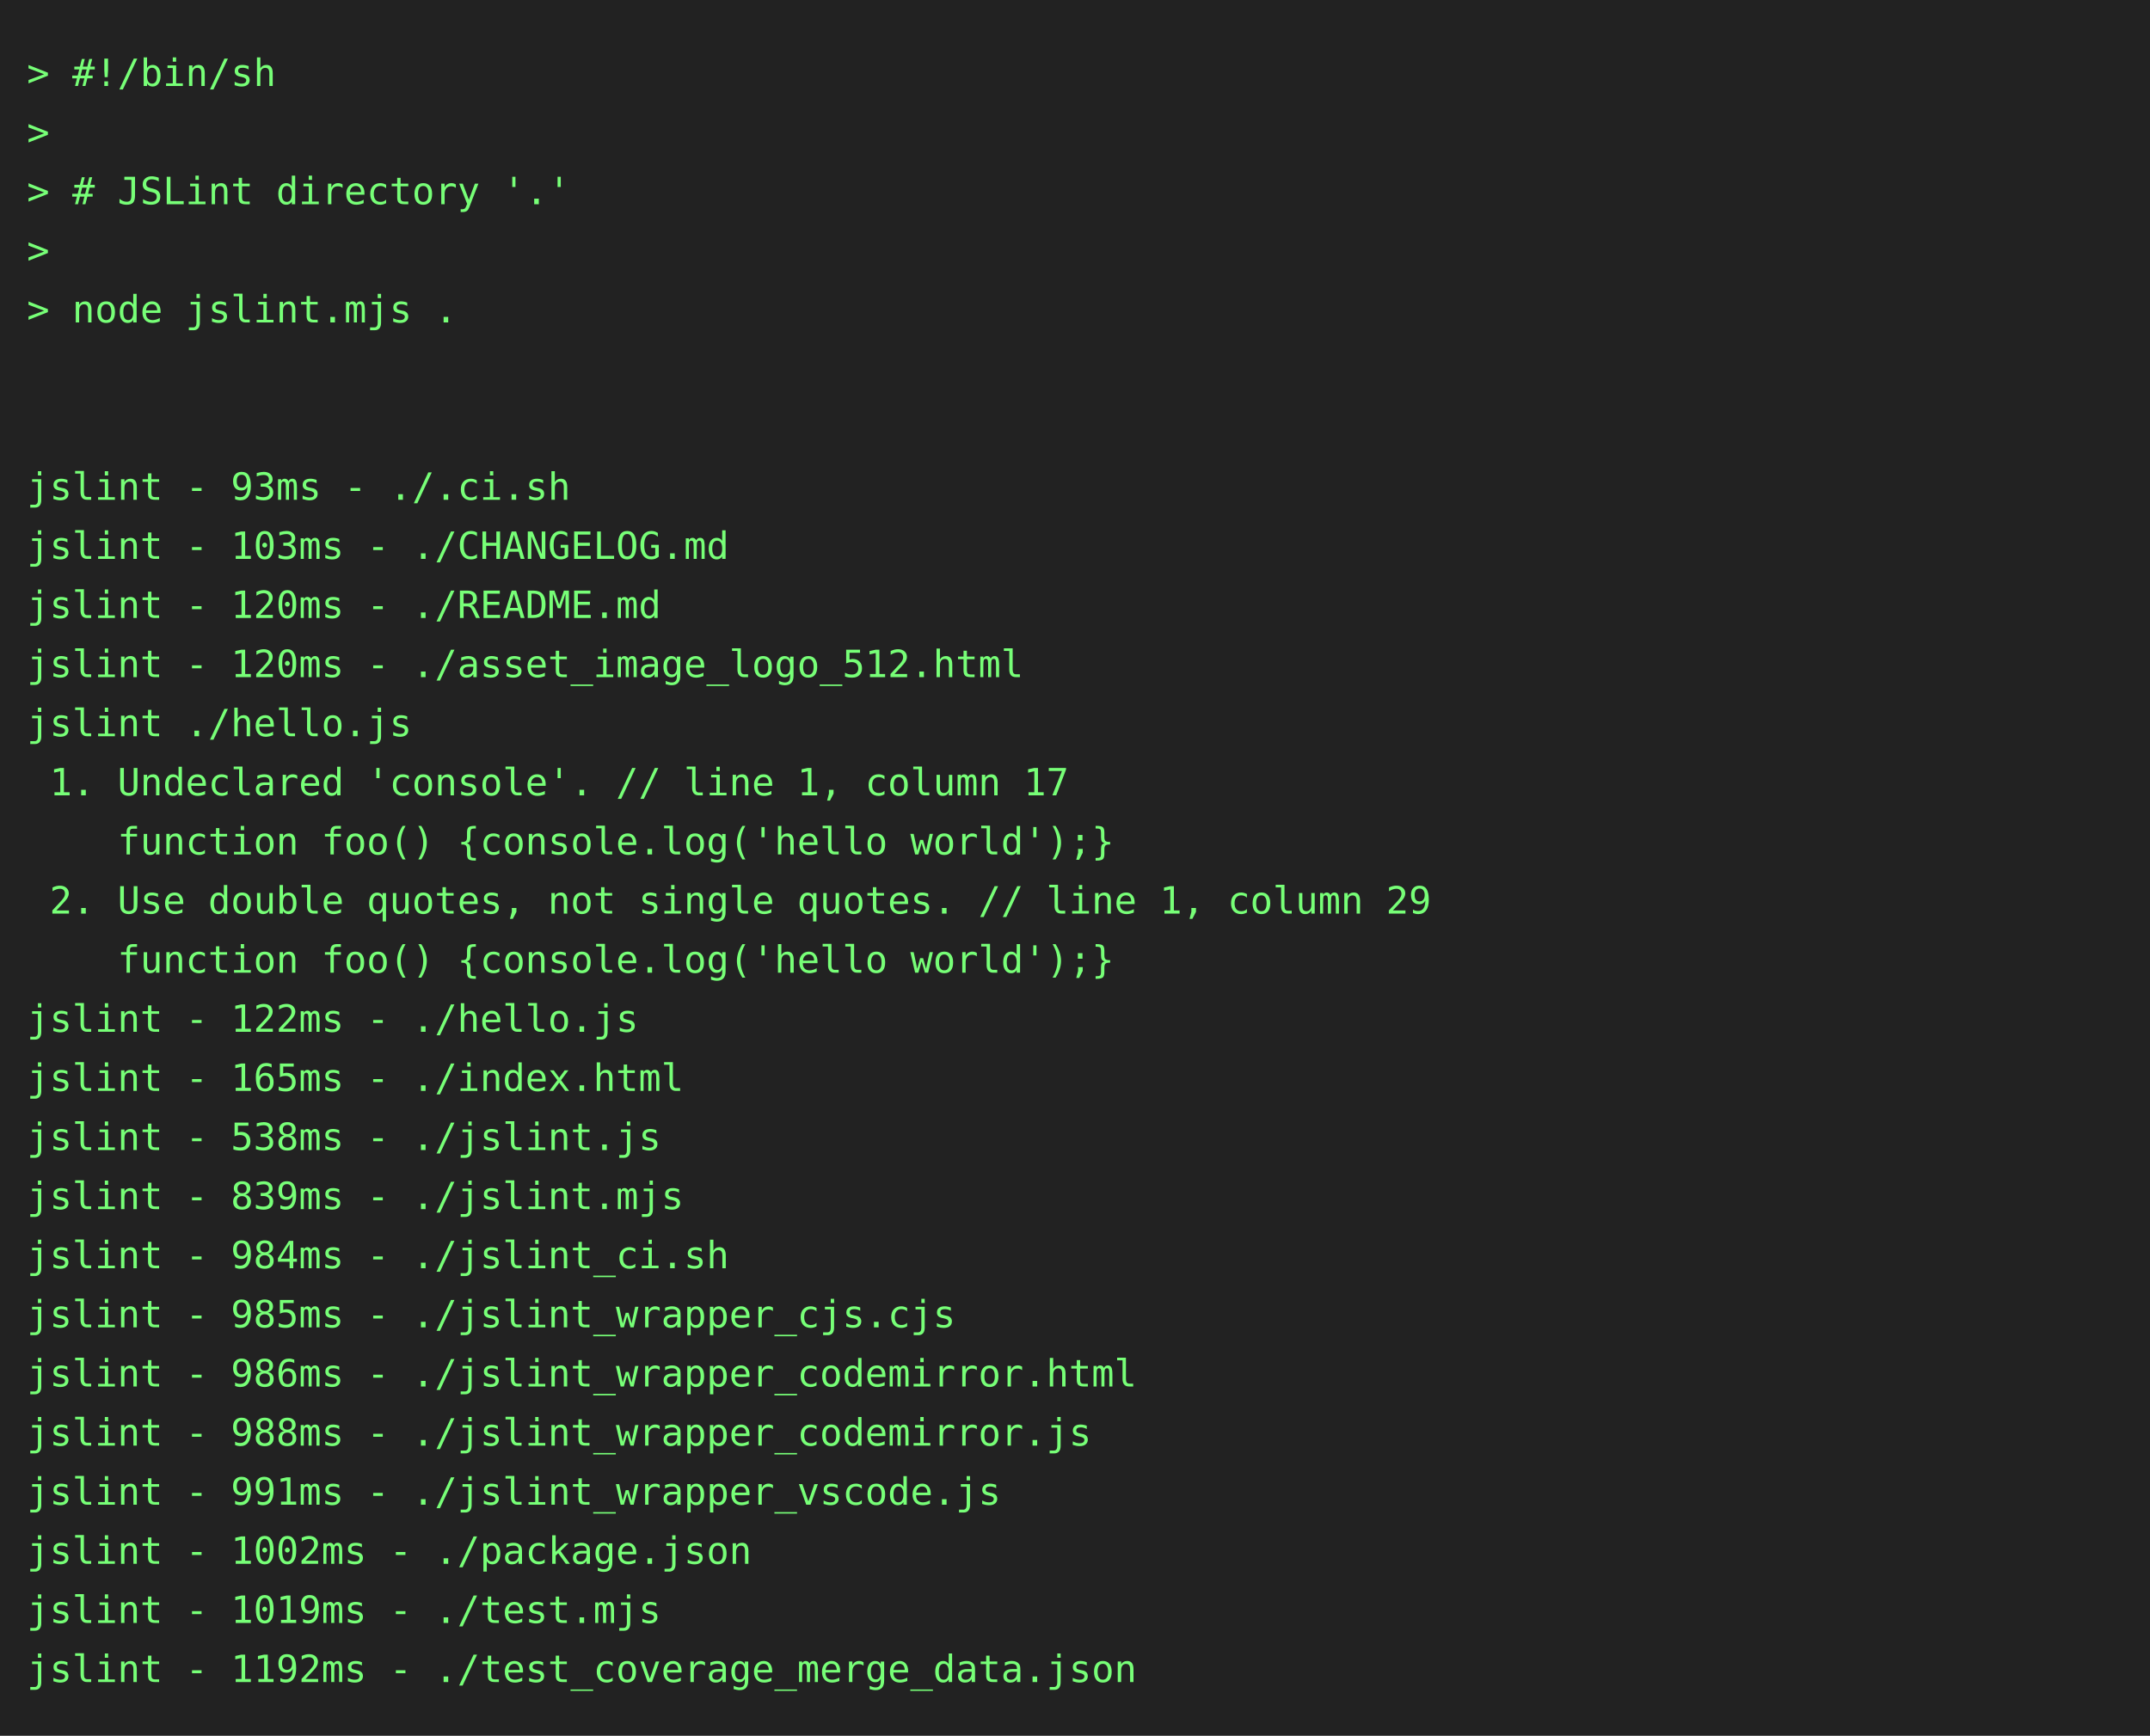
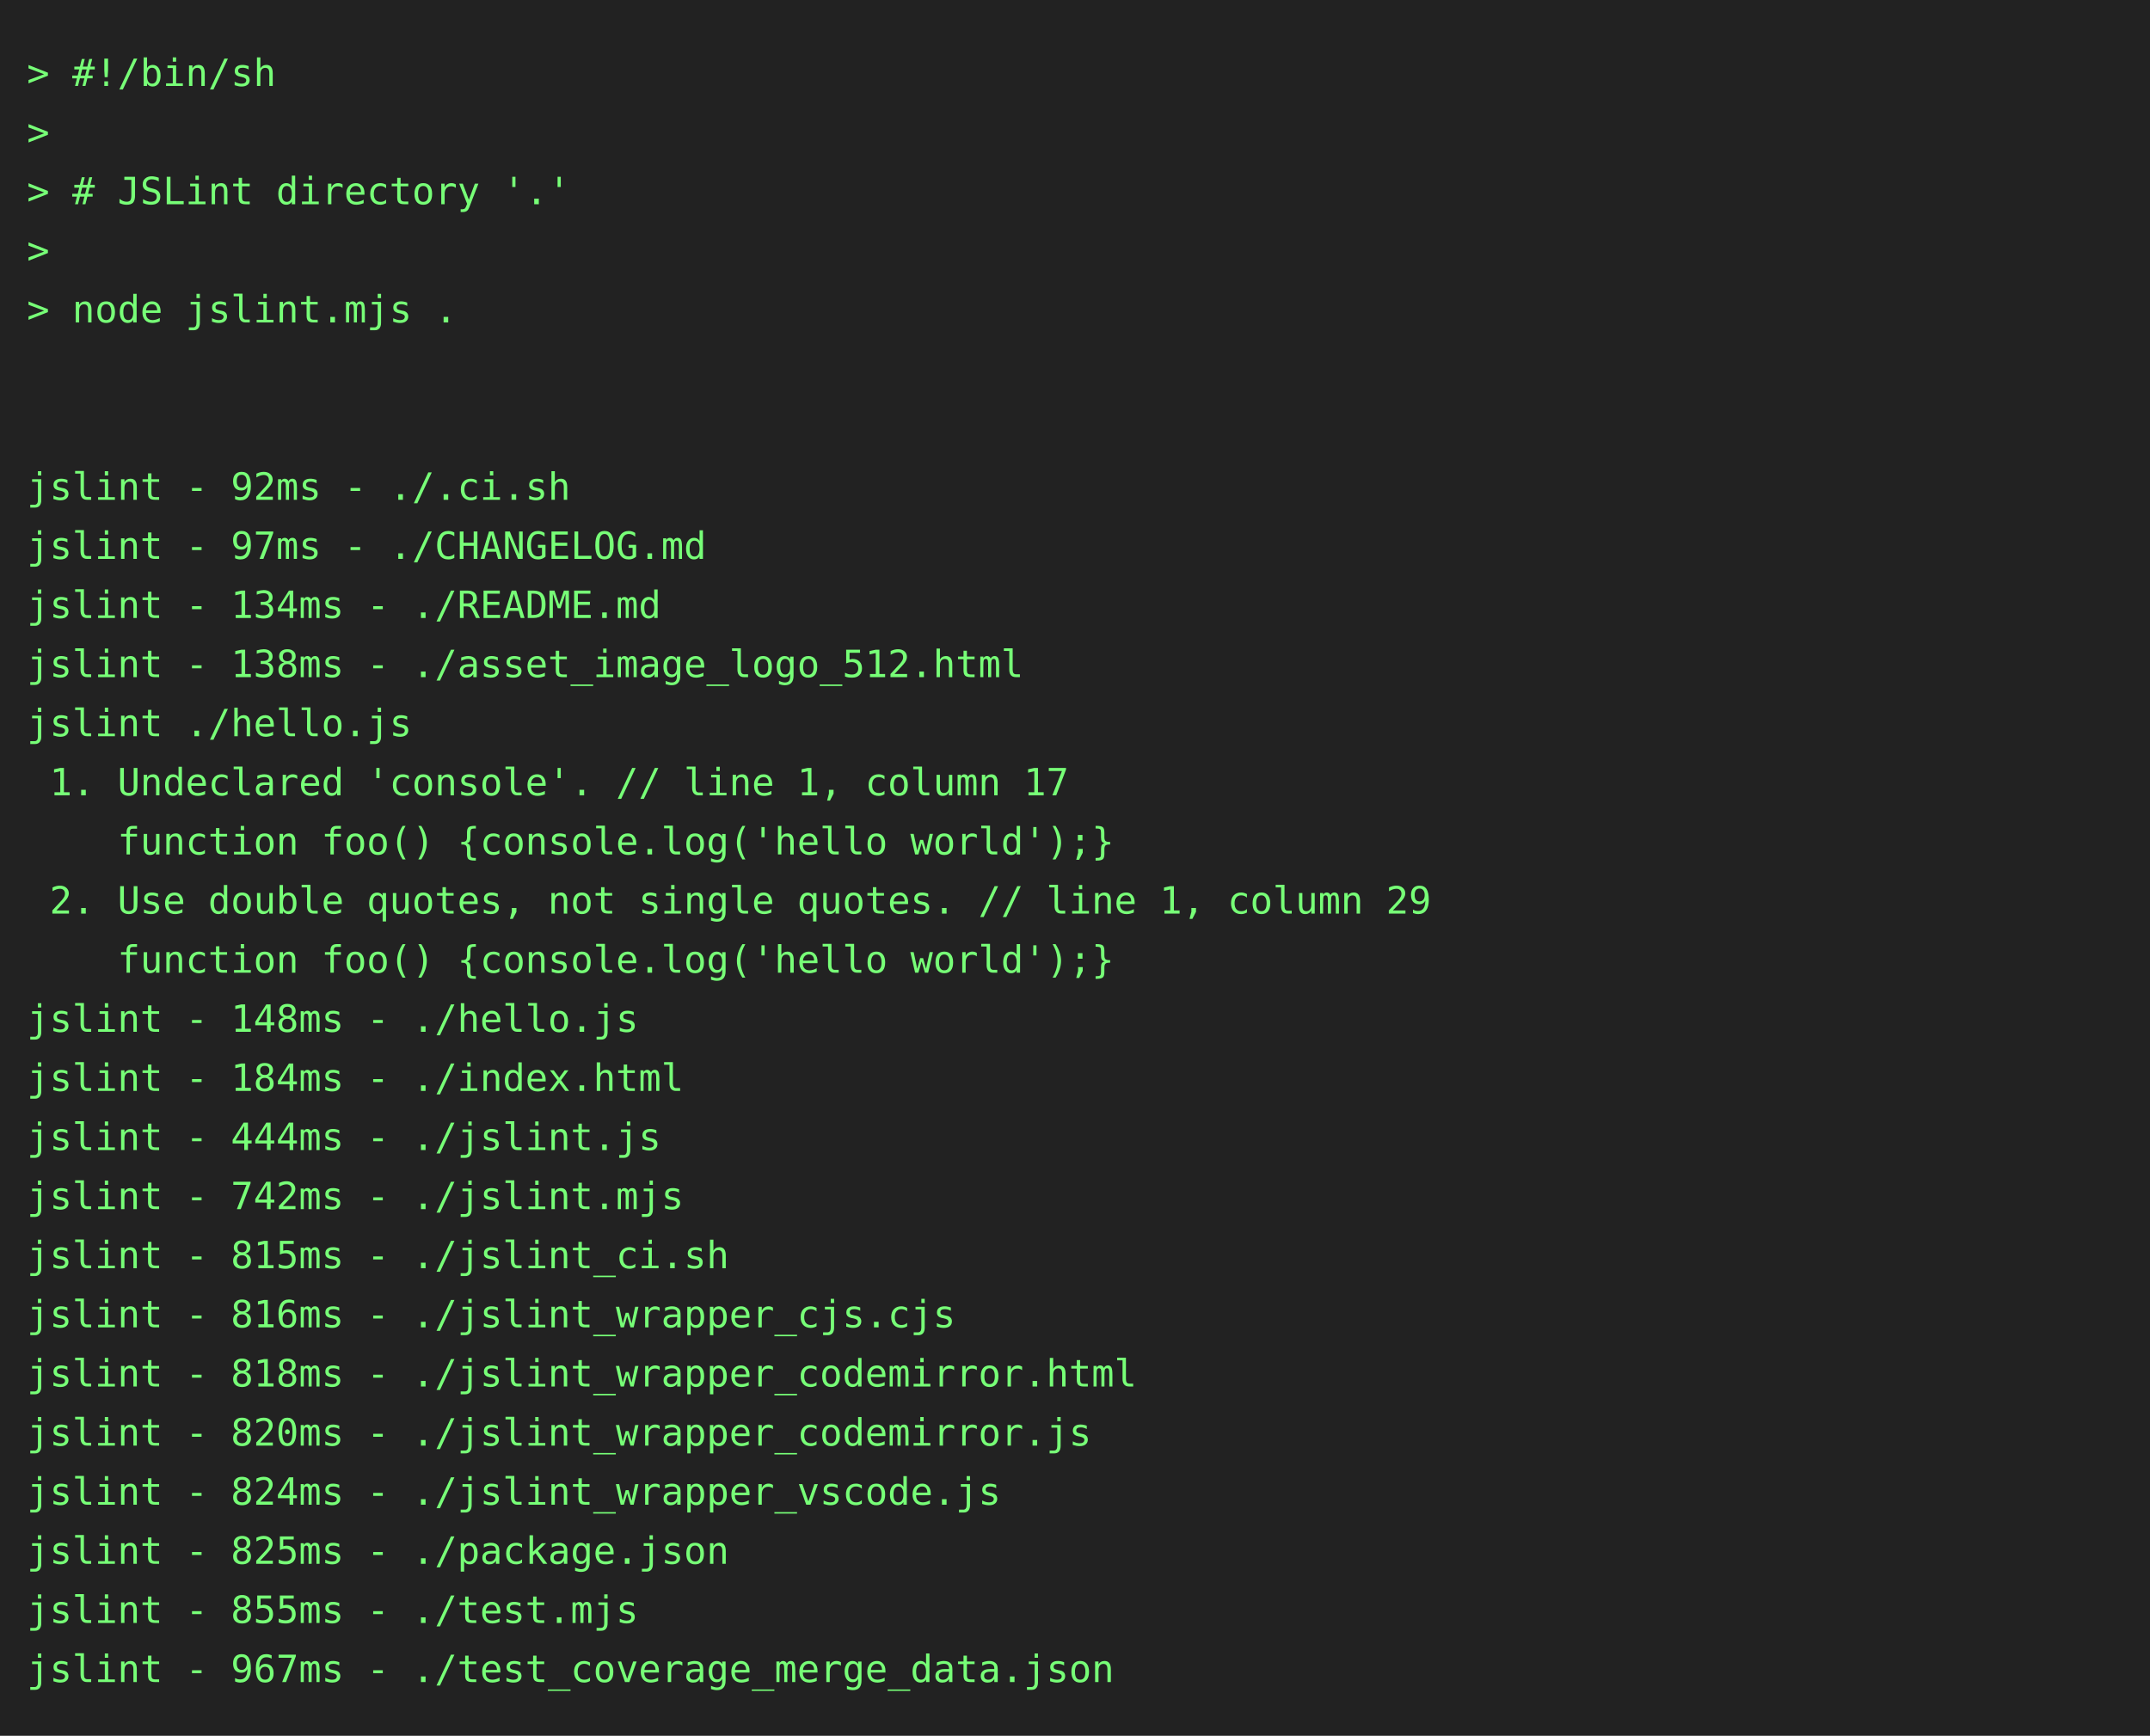
<svg xmlns="http://www.w3.org/2000/svg" height="646" width="800">
  <rect height="646" fill="#222" width="800" />
  <text fill="#7f7" font-family="consolas, menlo, monospace" font-size="14" xml:space="preserve">
    <tspan lengthAdjust="spacingAndGlyphs" textLength="768" x="10" y="32">&gt; #!/bin/sh                                                                                      </tspan>
    <tspan lengthAdjust="spacingAndGlyphs" textLength="768" x="10" y="54">&gt;                                                                                                </tspan>
    <tspan lengthAdjust="spacingAndGlyphs" textLength="768" x="10" y="76">&gt; # JSLint directory '.'                                                                         </tspan>
    <tspan lengthAdjust="spacingAndGlyphs" textLength="768" x="10" y="98">&gt;                                                                                                </tspan>
    <tspan lengthAdjust="spacingAndGlyphs" textLength="768" x="10" y="120">&gt; node jslint.mjs .                                                                              </tspan>
    <tspan lengthAdjust="spacingAndGlyphs" textLength="768" x="10" y="142">                                                                                                 </tspan>
    <tspan lengthAdjust="spacingAndGlyphs" textLength="768" x="10" y="164">                                                                                                 </tspan>
-     <tspan lengthAdjust="spacingAndGlyphs" textLength="768" x="10" y="186">jslint - 93ms - ./.ci.sh                                                                         </tspan>
-     <tspan lengthAdjust="spacingAndGlyphs" textLength="768" x="10" y="208">jslint - 103ms - ./CHANGELOG.md                                                                  </tspan>
-     <tspan lengthAdjust="spacingAndGlyphs" textLength="768" x="10" y="230">jslint - 120ms - ./README.md                                                                     </tspan>
-     <tspan lengthAdjust="spacingAndGlyphs" textLength="768" x="10" y="252">jslint - 120ms - ./asset_image_logo_512.html                                                     </tspan>
+     <tspan lengthAdjust="spacingAndGlyphs" textLength="768" x="10" y="186">jslint - 92ms - ./.ci.sh                                                                         </tspan>
+     <tspan lengthAdjust="spacingAndGlyphs" textLength="768" x="10" y="208">jslint - 97ms - ./CHANGELOG.md                                                                   </tspan>
+     <tspan lengthAdjust="spacingAndGlyphs" textLength="768" x="10" y="230">jslint - 134ms - ./README.md                                                                     </tspan>
+     <tspan lengthAdjust="spacingAndGlyphs" textLength="768" x="10" y="252">jslint - 138ms - ./asset_image_logo_512.html                                                     </tspan>
    <tspan lengthAdjust="spacingAndGlyphs" textLength="768" x="10" y="274">jslint ./hello.js                                                                                </tspan>
    <tspan lengthAdjust="spacingAndGlyphs" textLength="768" x="10" y="296"> 1. Undeclared 'console'. // line 1, column 17                                                   </tspan>
    <tspan lengthAdjust="spacingAndGlyphs" textLength="768" x="10" y="318">    function foo() {console.log('hello world');}                                                 </tspan>
    <tspan lengthAdjust="spacingAndGlyphs" textLength="768" x="10" y="340"> 2. Use double quotes, not single quotes. // line 1, column 29                                   </tspan>
    <tspan lengthAdjust="spacingAndGlyphs" textLength="768" x="10" y="362">    function foo() {console.log('hello world');}                                                 </tspan>
-     <tspan lengthAdjust="spacingAndGlyphs" textLength="768" x="10" y="384">jslint - 122ms - ./hello.js                                                                      </tspan>
-     <tspan lengthAdjust="spacingAndGlyphs" textLength="768" x="10" y="406">jslint - 165ms - ./index.html                                                                    </tspan>
-     <tspan lengthAdjust="spacingAndGlyphs" textLength="768" x="10" y="428">jslint - 538ms - ./jslint.js                                                                     </tspan>
-     <tspan lengthAdjust="spacingAndGlyphs" textLength="768" x="10" y="450">jslint - 839ms - ./jslint.mjs                                                                    </tspan>
-     <tspan lengthAdjust="spacingAndGlyphs" textLength="768" x="10" y="472">jslint - 984ms - ./jslint_ci.sh                                                                  </tspan>
-     <tspan lengthAdjust="spacingAndGlyphs" textLength="768" x="10" y="494">jslint - 985ms - ./jslint_wrapper_cjs.cjs                                                        </tspan>
-     <tspan lengthAdjust="spacingAndGlyphs" textLength="768" x="10" y="516">jslint - 986ms - ./jslint_wrapper_codemirror.html                                                </tspan>
-     <tspan lengthAdjust="spacingAndGlyphs" textLength="768" x="10" y="538">jslint - 988ms - ./jslint_wrapper_codemirror.js                                                  </tspan>
-     <tspan lengthAdjust="spacingAndGlyphs" textLength="768" x="10" y="560">jslint - 991ms - ./jslint_wrapper_vscode.js                                                      </tspan>
-     <tspan lengthAdjust="spacingAndGlyphs" textLength="768" x="10" y="582">jslint - 1002ms - ./package.json                                                                 </tspan>
-     <tspan lengthAdjust="spacingAndGlyphs" textLength="768" x="10" y="604">jslint - 1019ms - ./test.mjs                                                                     </tspan>
-     <tspan lengthAdjust="spacingAndGlyphs" textLength="768" x="10" y="626">jslint - 1192ms - ./test_coverage_merge_data.json                                                </tspan>
+     <tspan lengthAdjust="spacingAndGlyphs" textLength="768" x="10" y="384">jslint - 148ms - ./hello.js                                                                      </tspan>
+     <tspan lengthAdjust="spacingAndGlyphs" textLength="768" x="10" y="406">jslint - 184ms - ./index.html                                                                    </tspan>
+     <tspan lengthAdjust="spacingAndGlyphs" textLength="768" x="10" y="428">jslint - 444ms - ./jslint.js                                                                     </tspan>
+     <tspan lengthAdjust="spacingAndGlyphs" textLength="768" x="10" y="450">jslint - 742ms - ./jslint.mjs                                                                    </tspan>
+     <tspan lengthAdjust="spacingAndGlyphs" textLength="768" x="10" y="472">jslint - 815ms - ./jslint_ci.sh                                                                  </tspan>
+     <tspan lengthAdjust="spacingAndGlyphs" textLength="768" x="10" y="494">jslint - 816ms - ./jslint_wrapper_cjs.cjs                                                        </tspan>
+     <tspan lengthAdjust="spacingAndGlyphs" textLength="768" x="10" y="516">jslint - 818ms - ./jslint_wrapper_codemirror.html                                                </tspan>
+     <tspan lengthAdjust="spacingAndGlyphs" textLength="768" x="10" y="538">jslint - 820ms - ./jslint_wrapper_codemirror.js                                                  </tspan>
+     <tspan lengthAdjust="spacingAndGlyphs" textLength="768" x="10" y="560">jslint - 824ms - ./jslint_wrapper_vscode.js                                                      </tspan>
+     <tspan lengthAdjust="spacingAndGlyphs" textLength="768" x="10" y="582">jslint - 825ms - ./package.json                                                                  </tspan>
+     <tspan lengthAdjust="spacingAndGlyphs" textLength="768" x="10" y="604">jslint - 855ms - ./test.mjs                                                                      </tspan>
+     <tspan lengthAdjust="spacingAndGlyphs" textLength="768" x="10" y="626">jslint - 967ms - ./test_coverage_merge_data.json                                                 </tspan>
  </text>
</svg>
